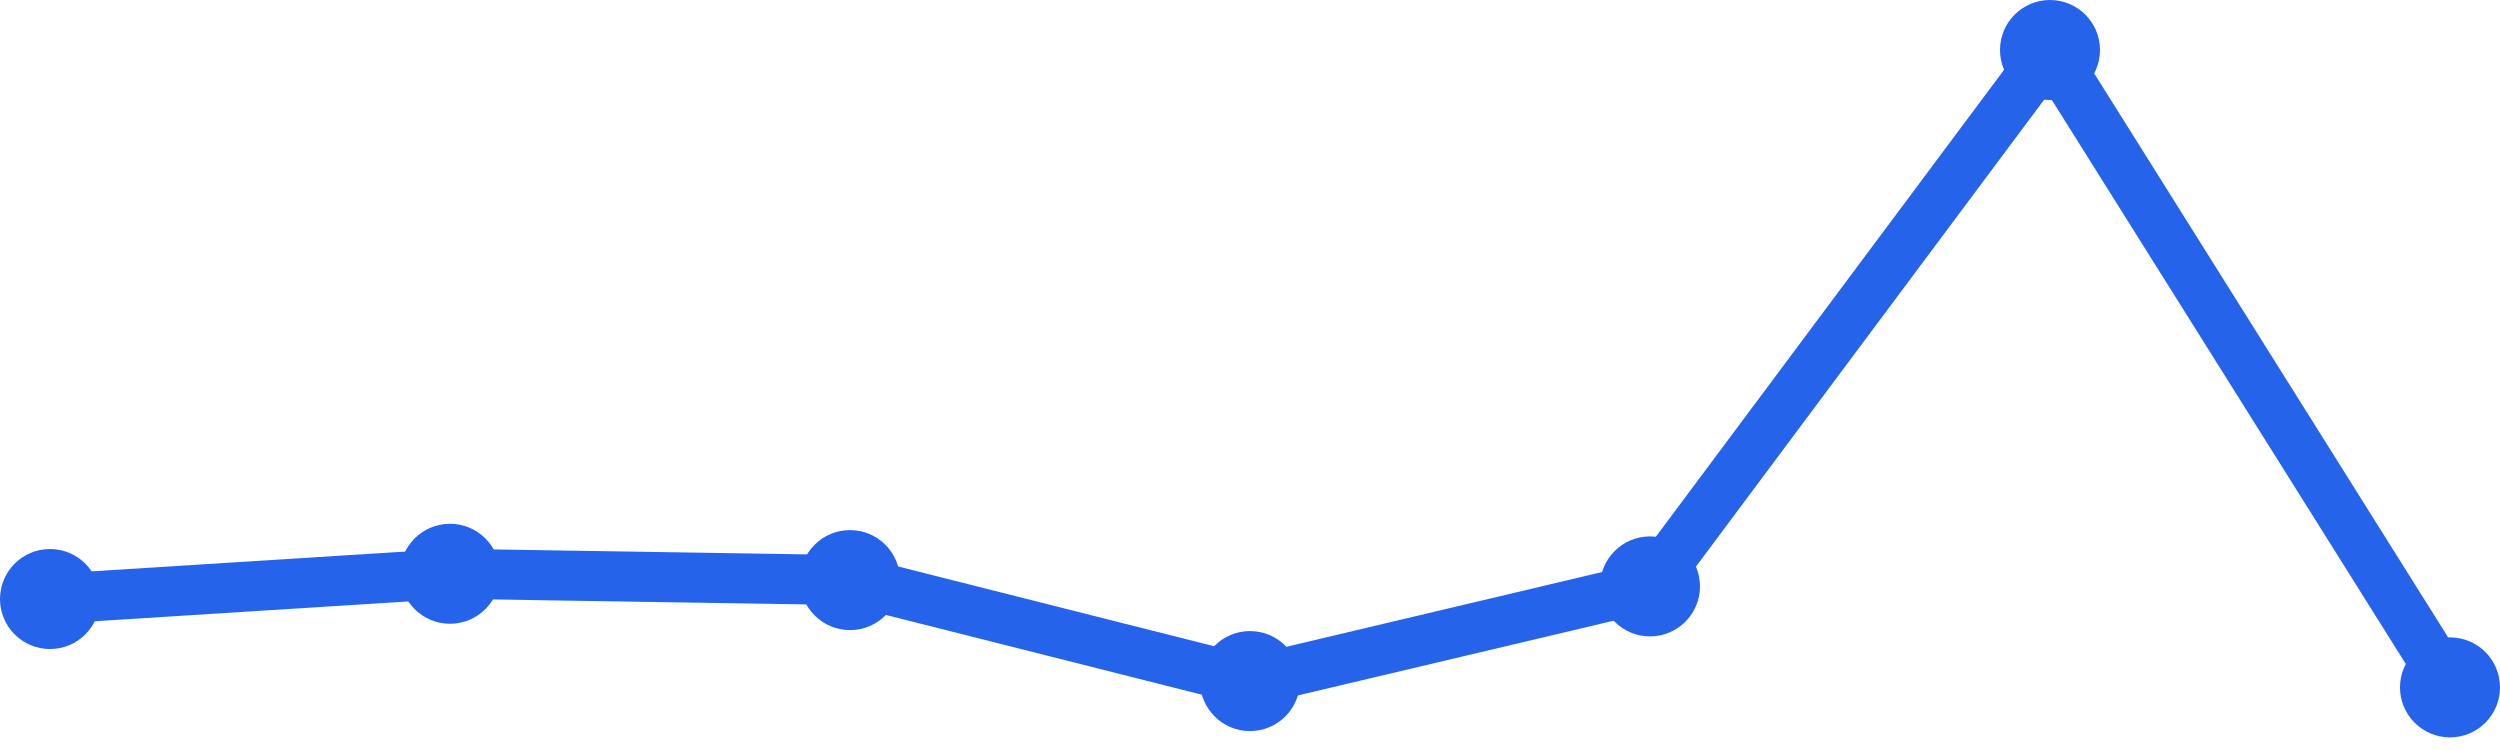
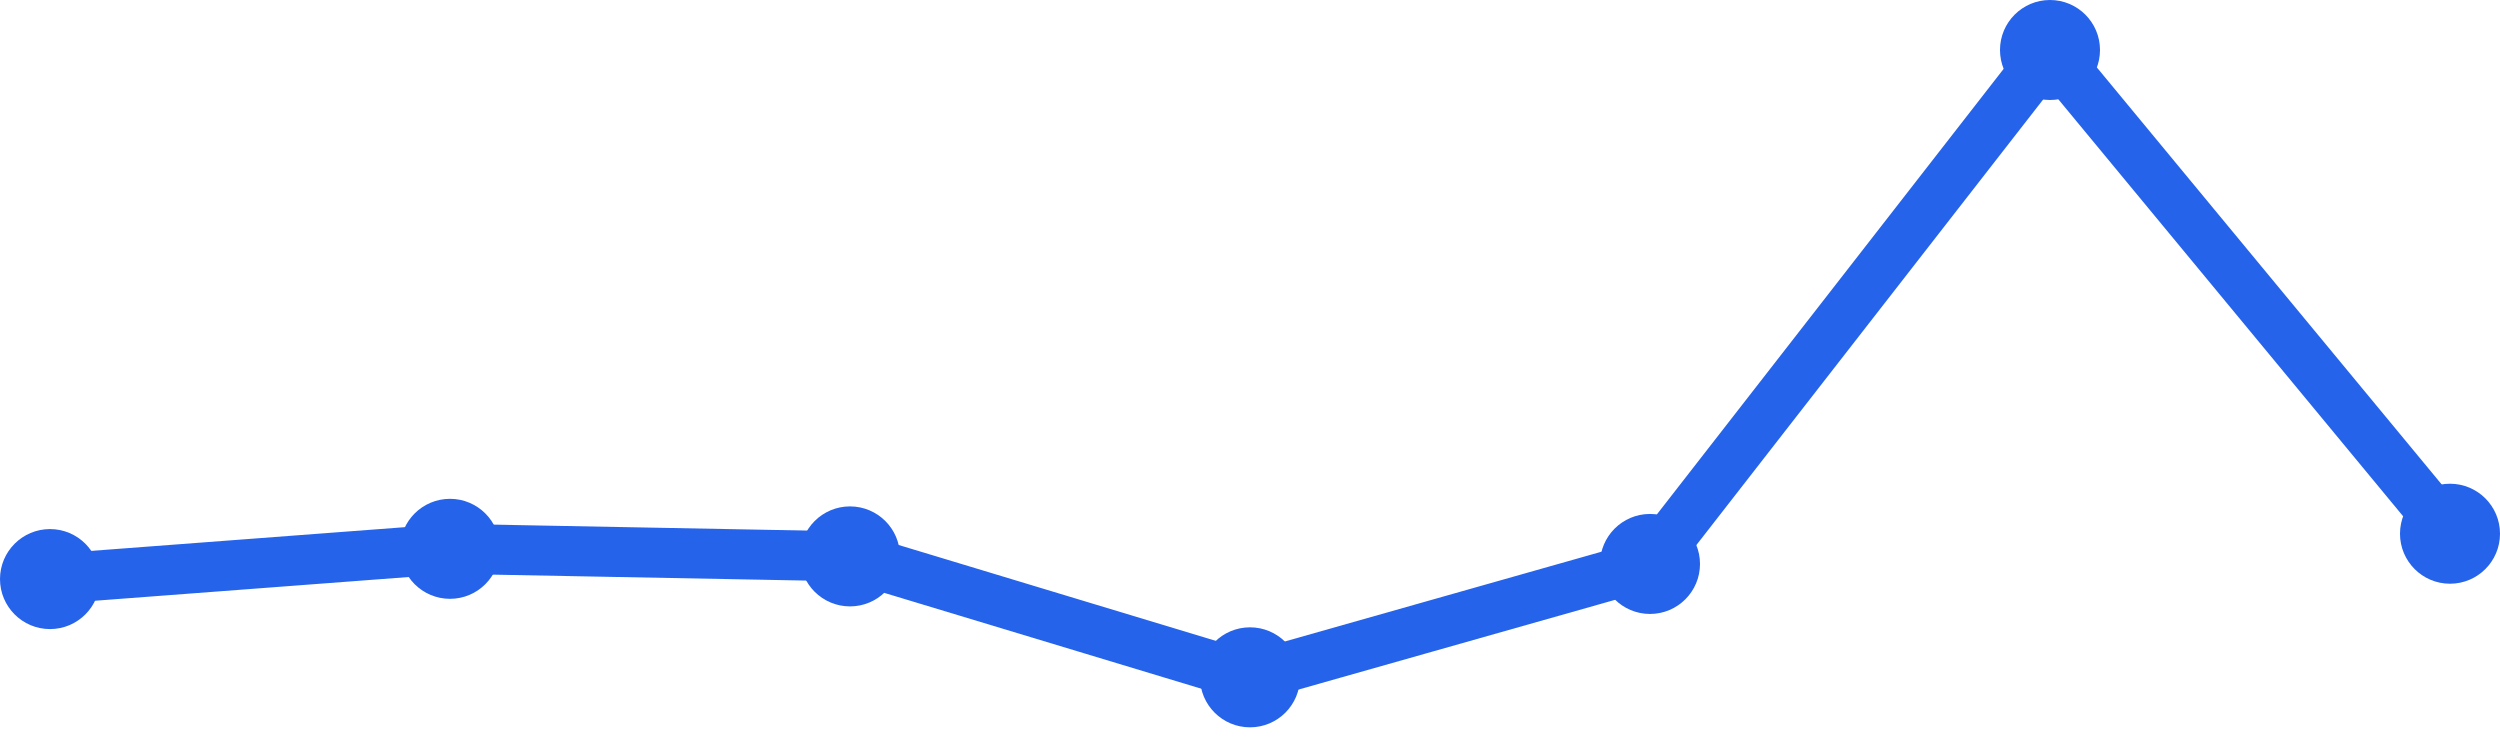
<svg xmlns="http://www.w3.org/2000/svg" width="100" height="30" viewBox="0 0 100 30">
-   <path d="M 2,23.961 L 18,22.951 L 34,23.204 L 50,27.243 L 66,23.456 L 82,2 L 98,27.495" fill="none" stroke="#2563eb" stroke-width="2" stroke-linecap="round" stroke-linejoin="round" />
-   <circle cx="2" cy="23.961" r="2" fill="#2563eb" />
-   <circle cx="18" cy="22.951" r="2" fill="#2563eb" />
-   <circle cx="34" cy="23.204" r="2" fill="#2563eb" />
-   <circle cx="50" cy="27.243" r="2" fill="#2563eb" />
-   <circle cx="66" cy="23.456" r="2" fill="#2563eb" />
+   <path d="M 2,23.163 L 18,21.953 L 34,22.256 L 50,27.093 L 66,22.558 L 82,2 L 98,21.349" fill="none" stroke="#2563eb" stroke-width="2" stroke-linecap="round" stroke-linejoin="round" />
+   <circle cx="2" cy="23.163" r="2" fill="#2563eb" />
+   <circle cx="18" cy="21.953" r="2" fill="#2563eb" />
+   <circle cx="34" cy="22.256" r="2" fill="#2563eb" />
+   <circle cx="50" cy="27.093" r="2" fill="#2563eb" />
+   <circle cx="66" cy="22.558" r="2" fill="#2563eb" />
  <circle cx="82" cy="2" r="2" fill="#2563eb" />
-   <circle cx="98" cy="27.495" r="2" fill="#2563eb" />
+   <circle cx="98" cy="21.349" r="2" fill="#2563eb" />
</svg>
